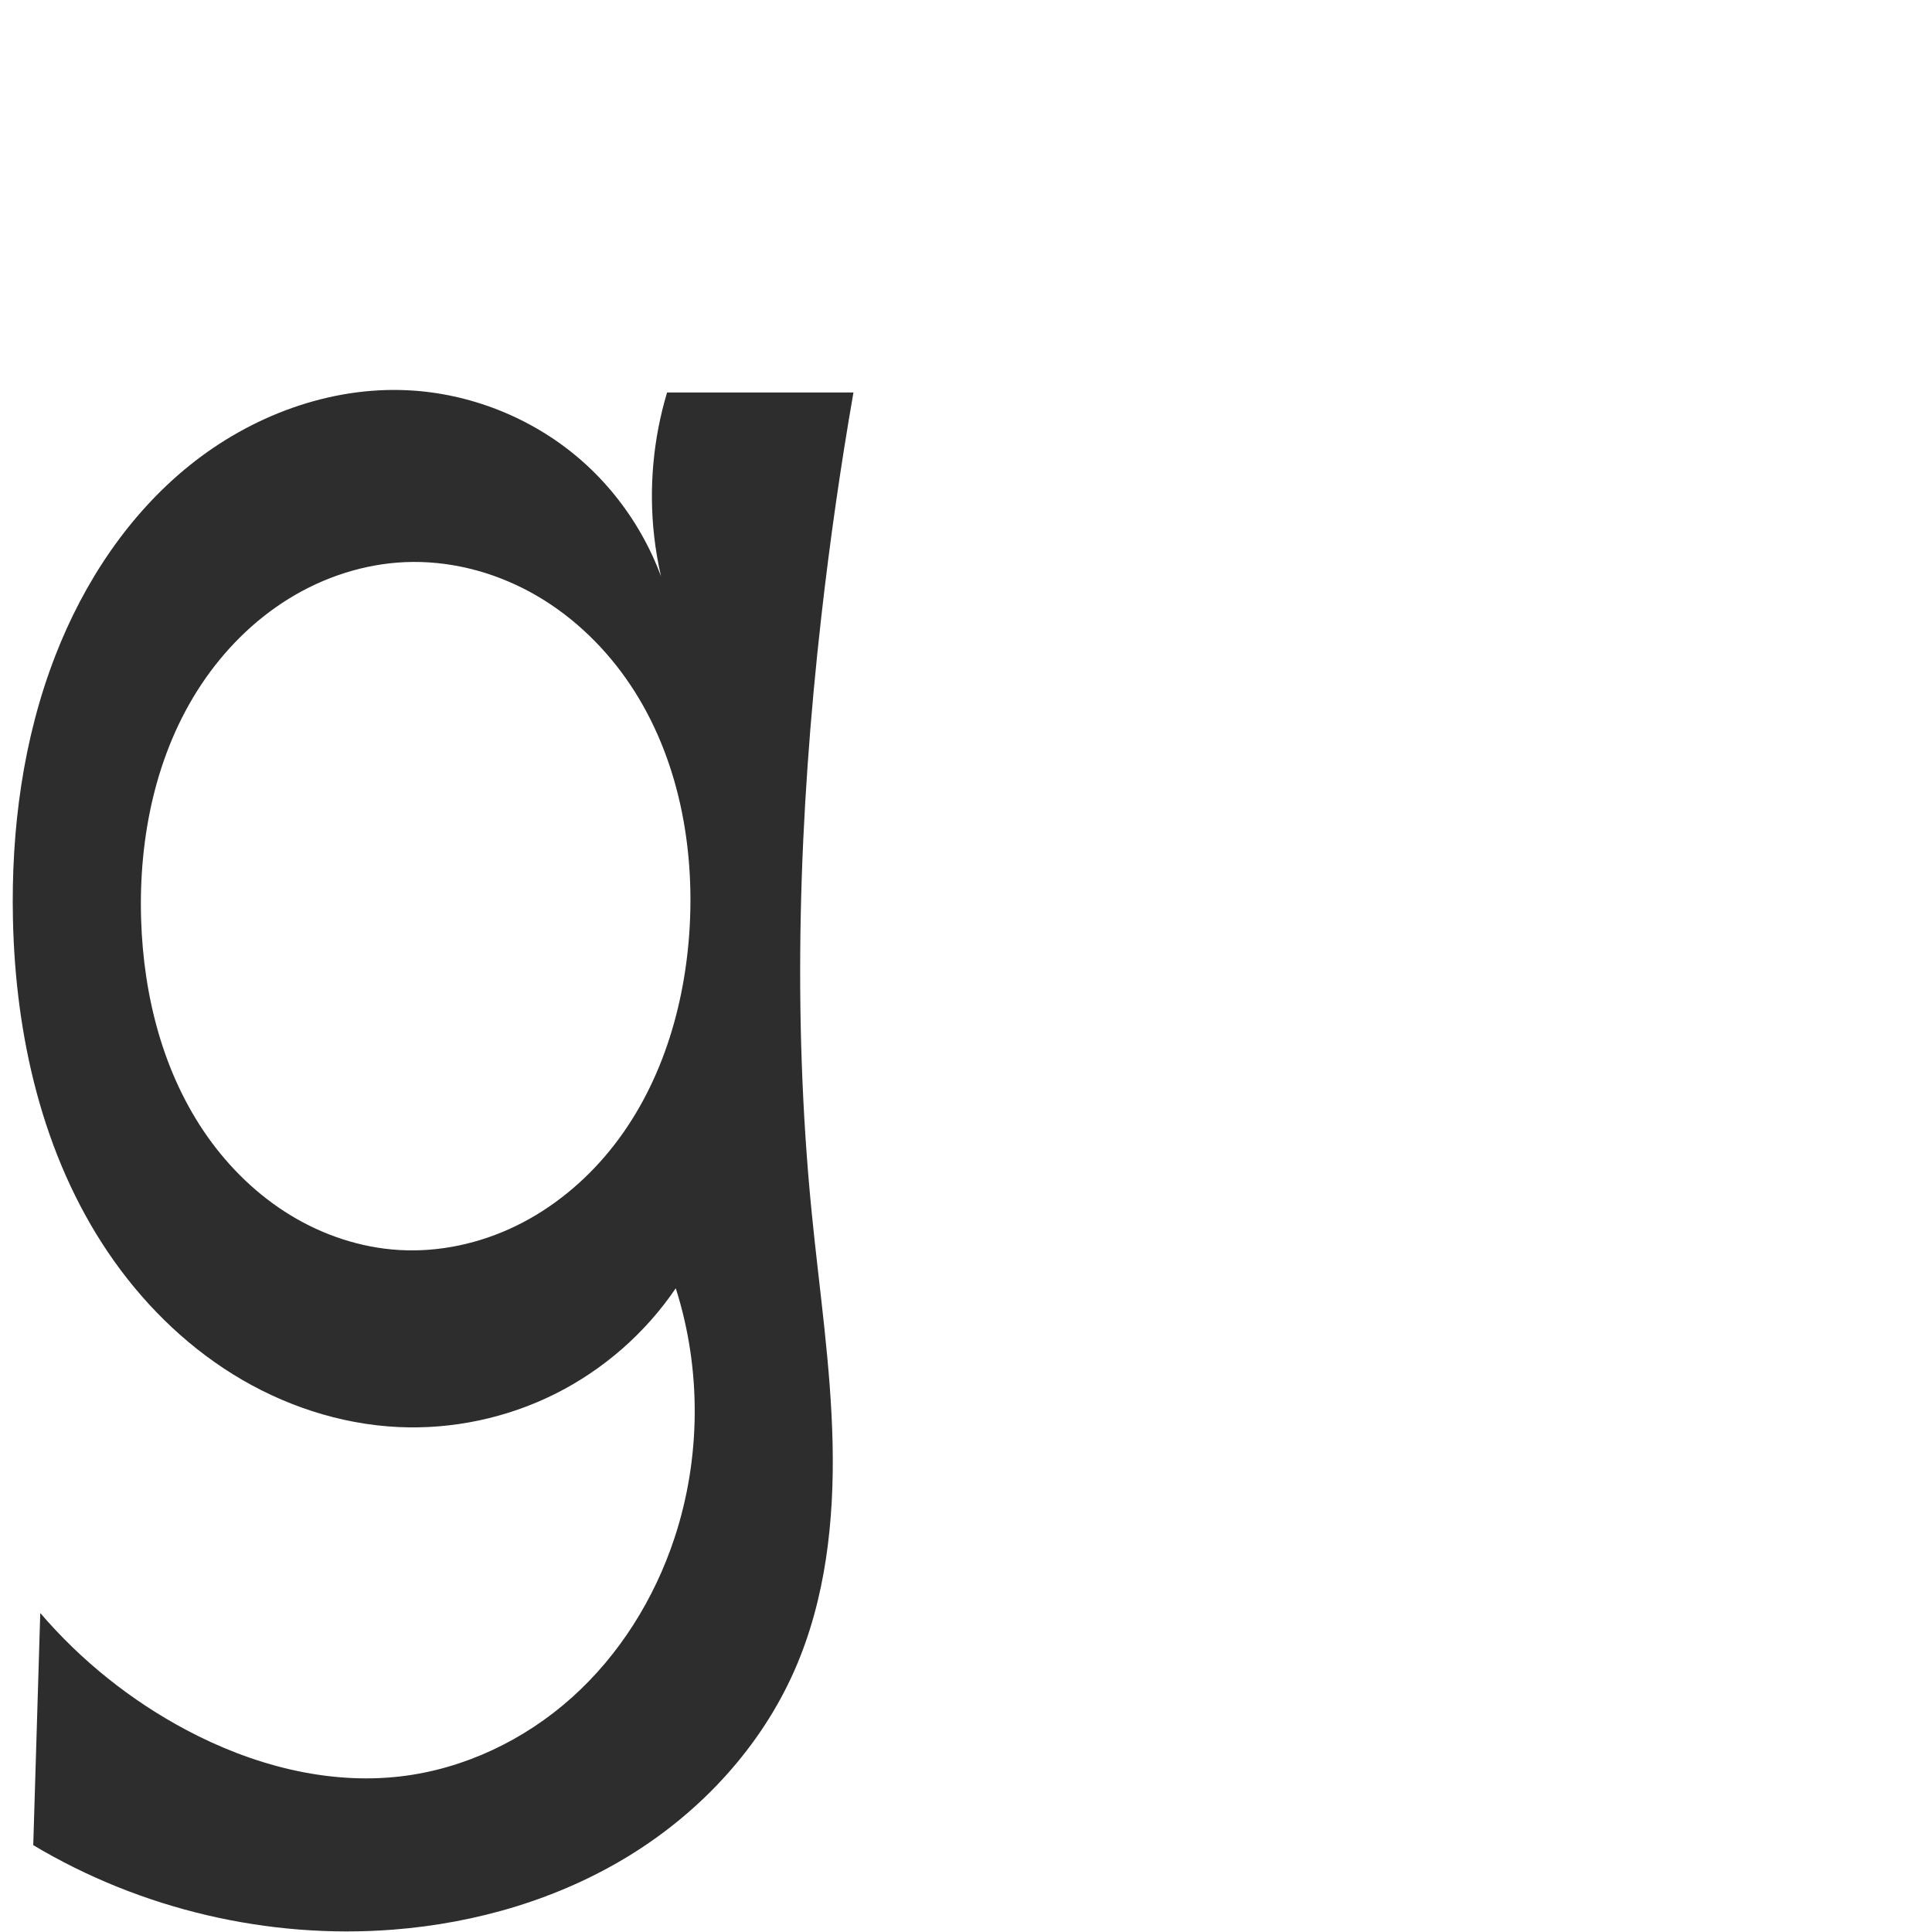
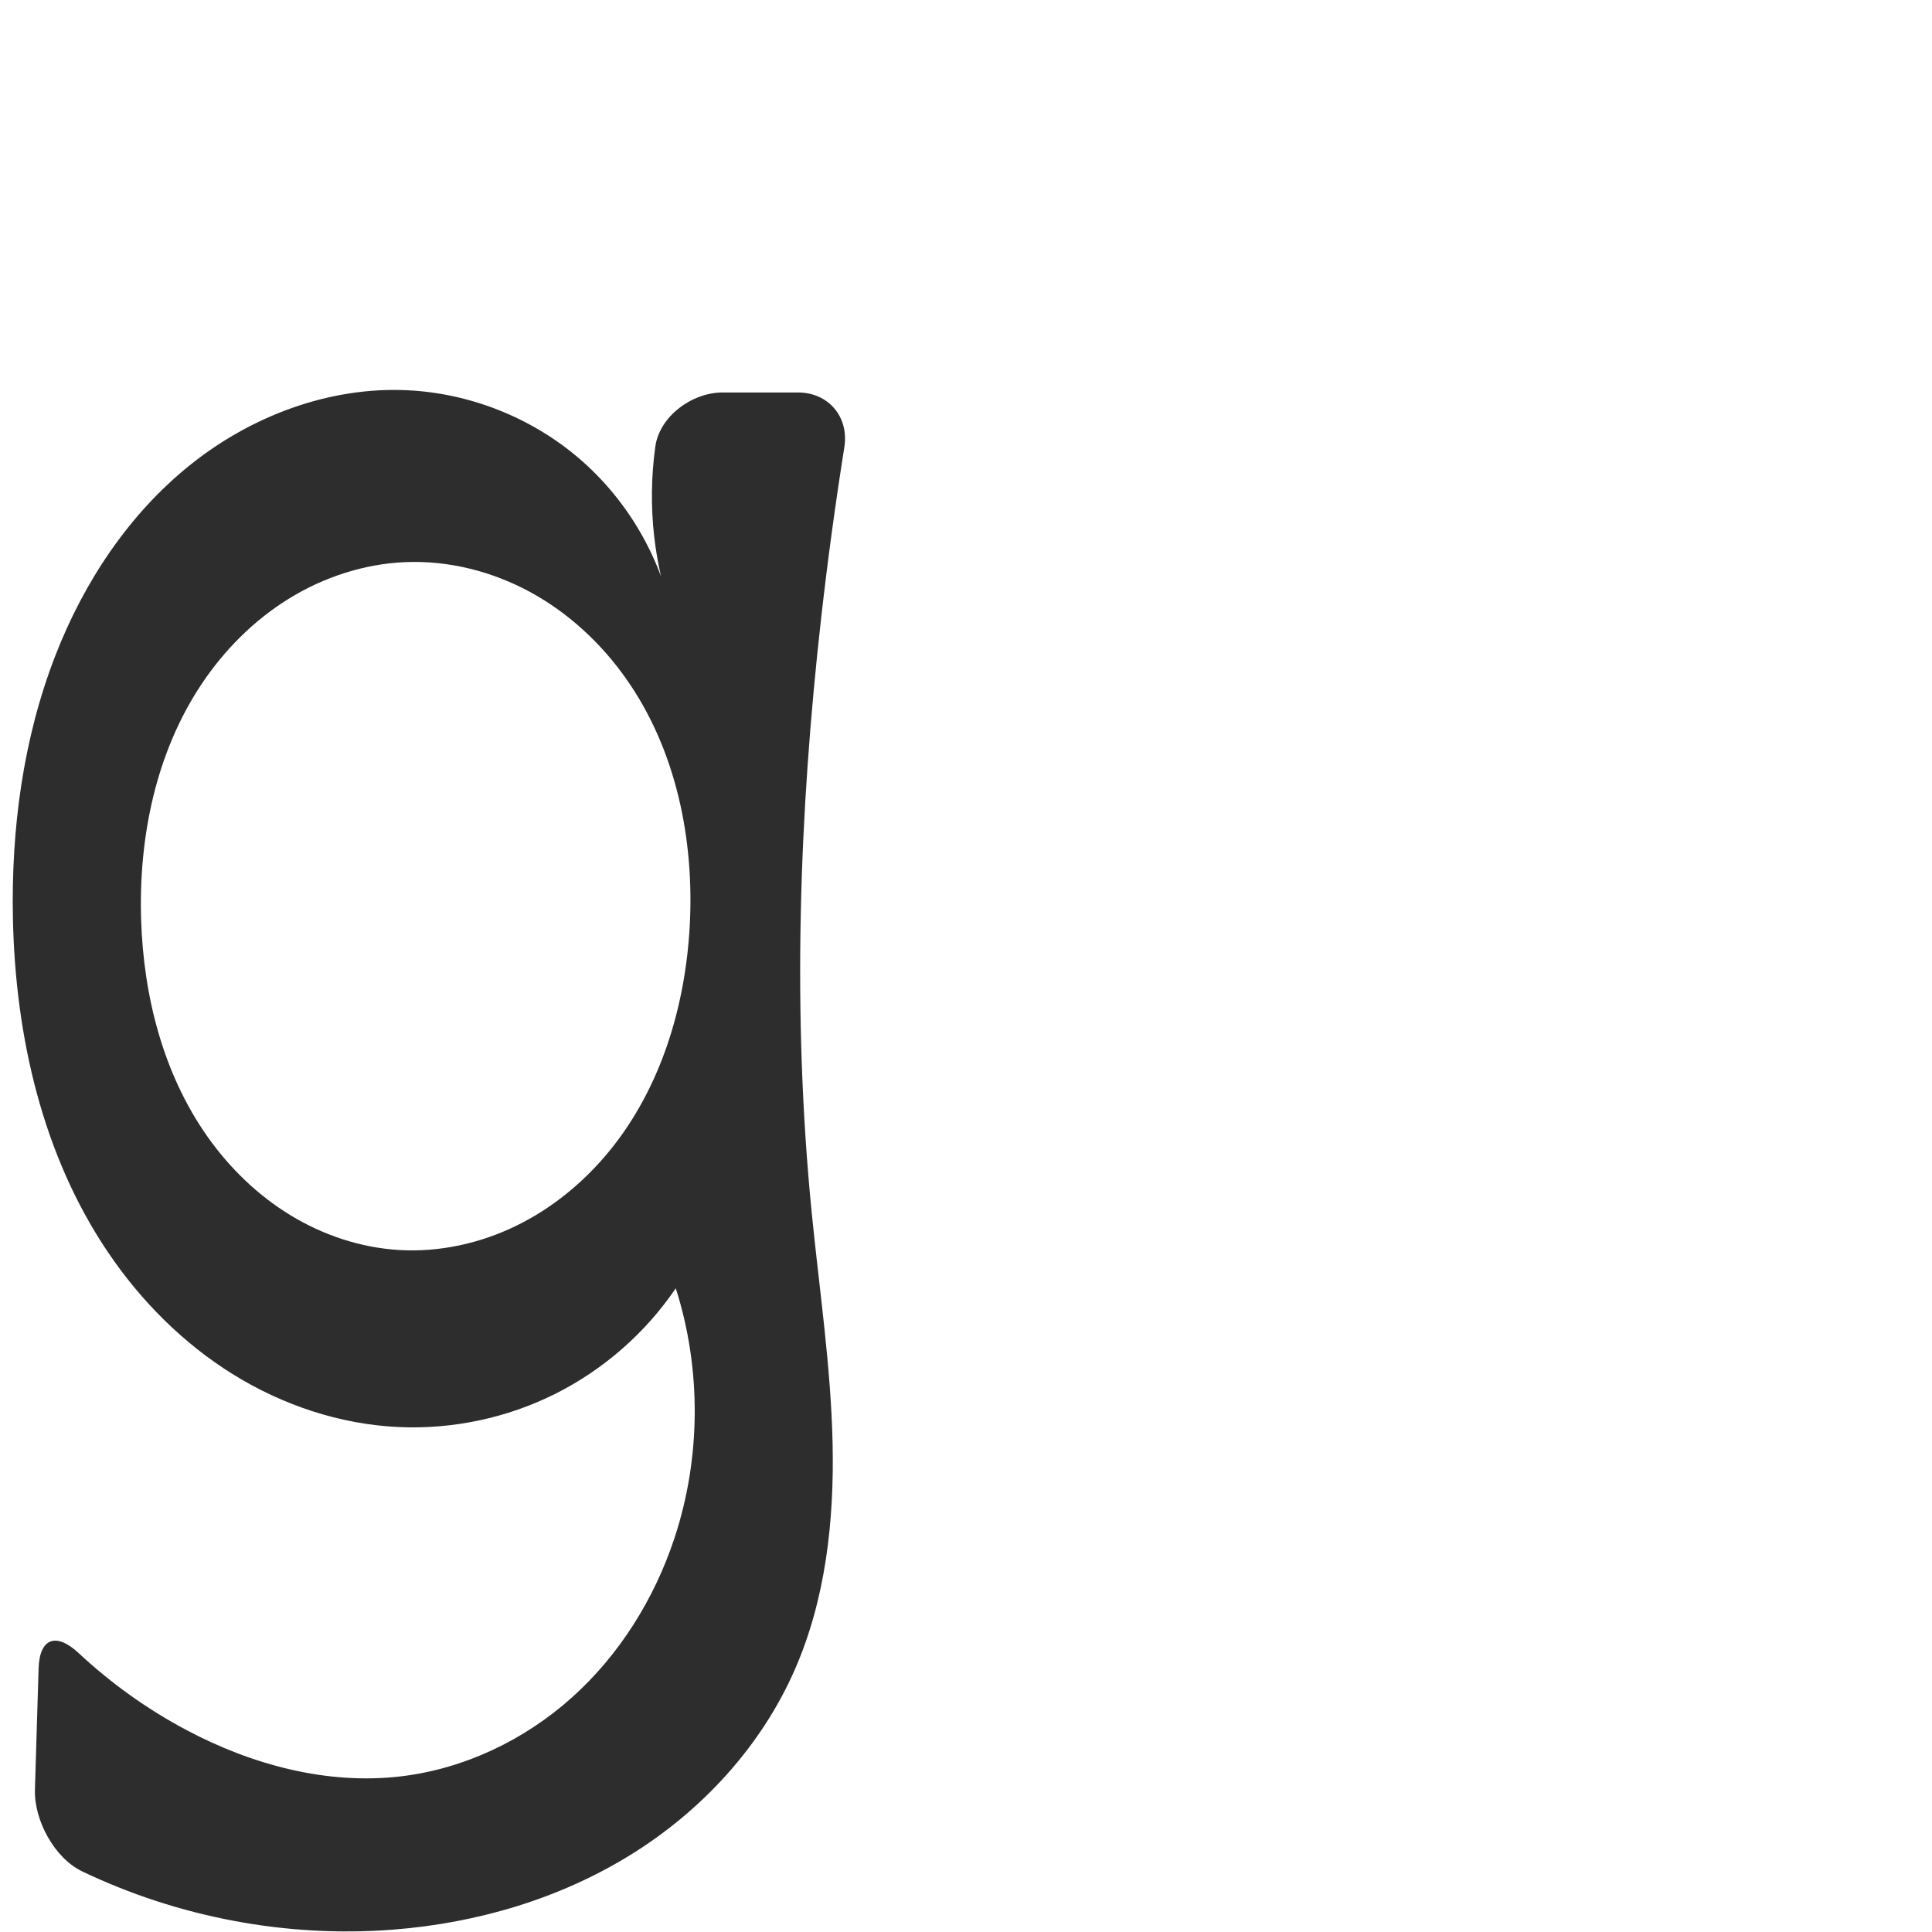
<svg xmlns="http://www.w3.org/2000/svg" xml:space="preserve" width="1000" height="1000" version="1.1" style="clip-rule:evenodd;fill-rule:evenodd;image-rendering:optimizeQuality;shape-rendering:geometricPrecision;text-rendering:geometricPrecision" viewBox="0 0 1000 1000" id="svg10">
  <defs id="defs4">
    <style type="text/css" id="style2">
   
    .fil0 {fill:#EF7F1A;fill-rule:nonzero}
   
  </style>
  </defs>
-   <path id="path919" style="fill:#2d2d2d;fill-rule:nonzero;stroke:none;stroke-width:1px;stroke-linecap:butt;stroke-linejoin:miter;stroke-opacity:1" d="m 206.466,646.994 c 20.859,1.258 41.942,-3.367 60.724,-12.528 18.782,-9.16 35.275,-22.78 48.463,-38.99 26.375,-32.421 39.071,-74.45 41.35,-116.183 2.45,-44.852 -7.097,-91.36 -32.981,-128.071 -12.942,-18.356 -29.843,-34.026 -49.569,-44.764 -19.726,-10.738 -42.29,-16.449 -64.73,-15.501 -21.258,0.899 -42.13,7.751 -60.233,18.931 -18.102,11.18 -33.454,26.614 -45.243,44.326 -23.578,35.424 -32.525,79.157 -31.204,121.69 1.233,39.703 11.416,79.894 34.306,112.358 11.445,16.232 25.985,30.365 42.942,40.706 16.957,10.341 36.35,16.829 56.175,18.025 z m -0.278,91.64 C 175.915,737.212 146.247,727.285 120.507,711.288 94.767,695.291 72.917,673.336 55.94,648.231 21.986,598.022 7.991,536.381 6.697,475.783 5.707,429.393 11.885,382.484 28.691,339.234 43.408,301.36 66.565,266.273 98.229,240.809 129.894,215.345 170.39,200.036 210.975,202 c 32.227,1.559 63.826,14.06 88.398,34.969 24.572,20.909 41.968,50.101 48.664,81.663 -4.676,-13.245 -7.847,-27.021 -9.431,-40.977 -2.832,-24.948 -0.546,-50.466 6.673,-74.514 h 96.464 c -6.692,38.499 -12.24,77.197 -16.634,116.025 -11.583,102.366 -15.122,205.923 -4.978,308.442 3.936,39.783 9.931,79.435 10.816,119.402 0.886,39.967 -3.555,80.738 -19.624,117.344 -17.418,39.68 -48.148,72.961 -85.008,95.749 -36.86,22.787 -79.63,35.312 -122.835,38.675 -64.605,5.028 -130.654,-10.48 -186.27,-43.735 l 3.628,-120.147 c 21.149,24.672 46.959,45.336 75.661,60.575 33.95,18.026 72.821,28.473 110.994,23.968 32.803,-3.872 63.987,-18.802 88.574,-40.86 24.586,-22.058 42.636,-51.041 53.01,-82.401 13.769,-41.623 14.017,-87.601 0.7,-129.37 -15.699,23.135 -37.414,42.15 -62.419,54.658 -25.005,12.508 -53.244,18.481 -81.172,17.17 z" />
+   <path id="path919" style="fill:#2d2d2d;fill-rule:nonzero;stroke:none;stroke-width:1px;stroke-linecap:butt;stroke-linejoin:miter;stroke-opacity:1" d="m 206.466,646.994 c 20.859,1.258 41.942,-3.367 60.724,-12.528 18.782,-9.16 35.275,-22.78 48.463,-38.99 26.375,-32.421 39.071,-74.45 41.35,-116.183 2.45,-44.852 -7.097,-91.36 -32.981,-128.071 -12.942,-18.356 -29.843,-34.026 -49.569,-44.764 -19.726,-10.738 -42.29,-16.449 -64.73,-15.501 -21.258,0.899 -42.13,7.751 -60.233,18.931 -18.102,11.18 -33.454,26.614 -45.243,44.326 -23.578,35.424 -32.525,79.157 -31.204,121.69 1.233,39.703 11.416,79.894 34.306,112.358 11.445,16.232 25.985,30.365 42.942,40.706 16.957,10.341 36.35,16.829 56.175,18.025 z m -0.278,91.64 C 175.915,737.212 146.247,727.285 120.507,711.288 94.767,695.291 72.917,673.336 55.94,648.231 21.986,598.022 7.991,536.381 6.697,475.783 5.707,429.393 11.885,382.484 28.691,339.234 43.408,301.36 66.565,266.273 98.229,240.809 129.894,215.345 170.39,200.036 210.975,202 c 32.227,1.559 63.826,14.06 88.398,34.969 24.572,20.909 41.968,50.101 48.664,81.663 -4.676,-13.245 -7.847,-27.021 -9.431,-40.977 -1.751,-15.425 -1.545,-31.068 0.573,-46.447 2.165,-15.714 18.973,-28.067 34.851,-28.067 h 38.962 c 15.879,0 26.525,12.679 24.034,28.361 -4.627,29.127 -8.6,58.359 -11.916,87.664 -11.583,102.366 -15.122,205.923 -4.978,308.442 3.936,39.783 9.931,79.435 10.816,119.402 0.886,39.967 -3.555,80.738 -19.624,117.344 -17.418,39.68 -48.148,72.961 -85.008,95.749 -36.86,22.787 -79.63,35.312 -122.835,38.675 C 148.434,1003.061 92.337,992.436 42.54,968.626 28.22,961.779 17.601,942.176 18.08,926.304 l 1.893,-62.671 c 0.479,-15.871 9.154,-18.826 20.751,-7.991 16.742,15.642 35.541,29.083 55.778,39.828 33.95,18.026 72.821,28.473 110.994,23.968 32.803,-3.872 63.987,-18.802 88.574,-40.86 24.586,-22.058 42.636,-51.041 53.01,-82.401 13.769,-41.623 14.017,-87.601 0.7,-129.37 -15.699,23.135 -37.414,42.15 -62.419,54.658 -25.005,12.508 -53.244,18.481 -81.172,17.17 z" />
</svg>
